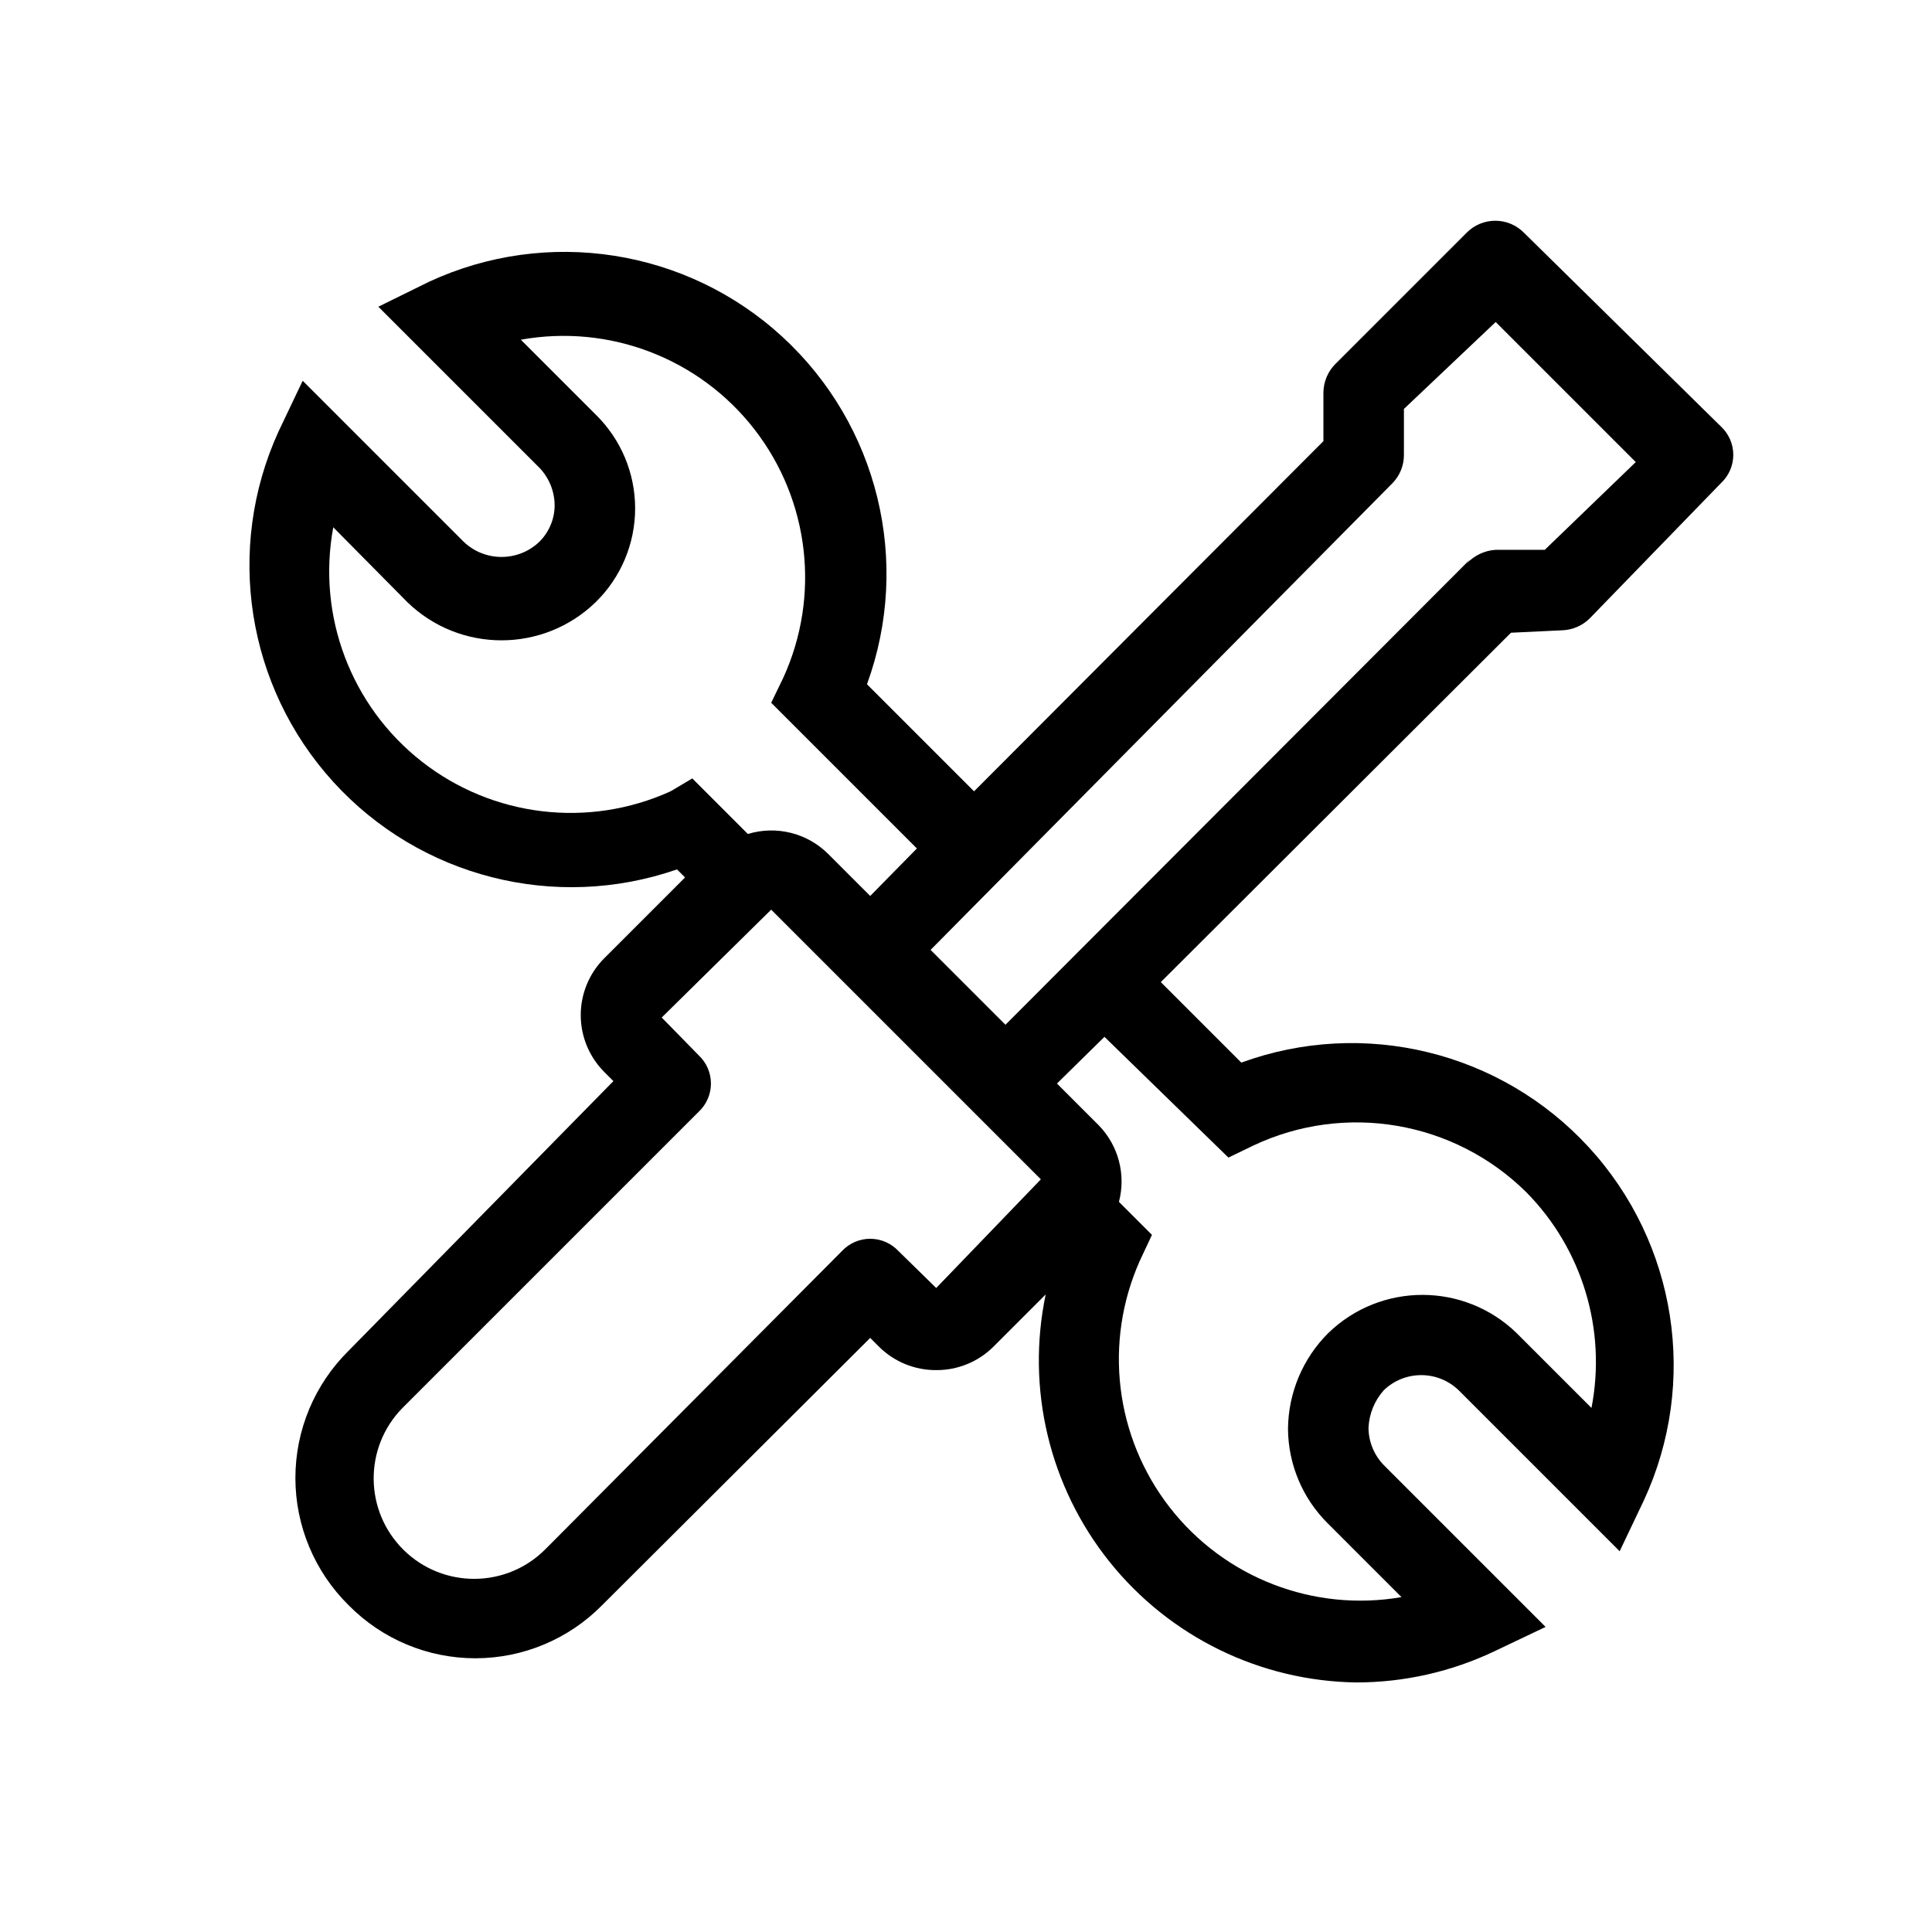
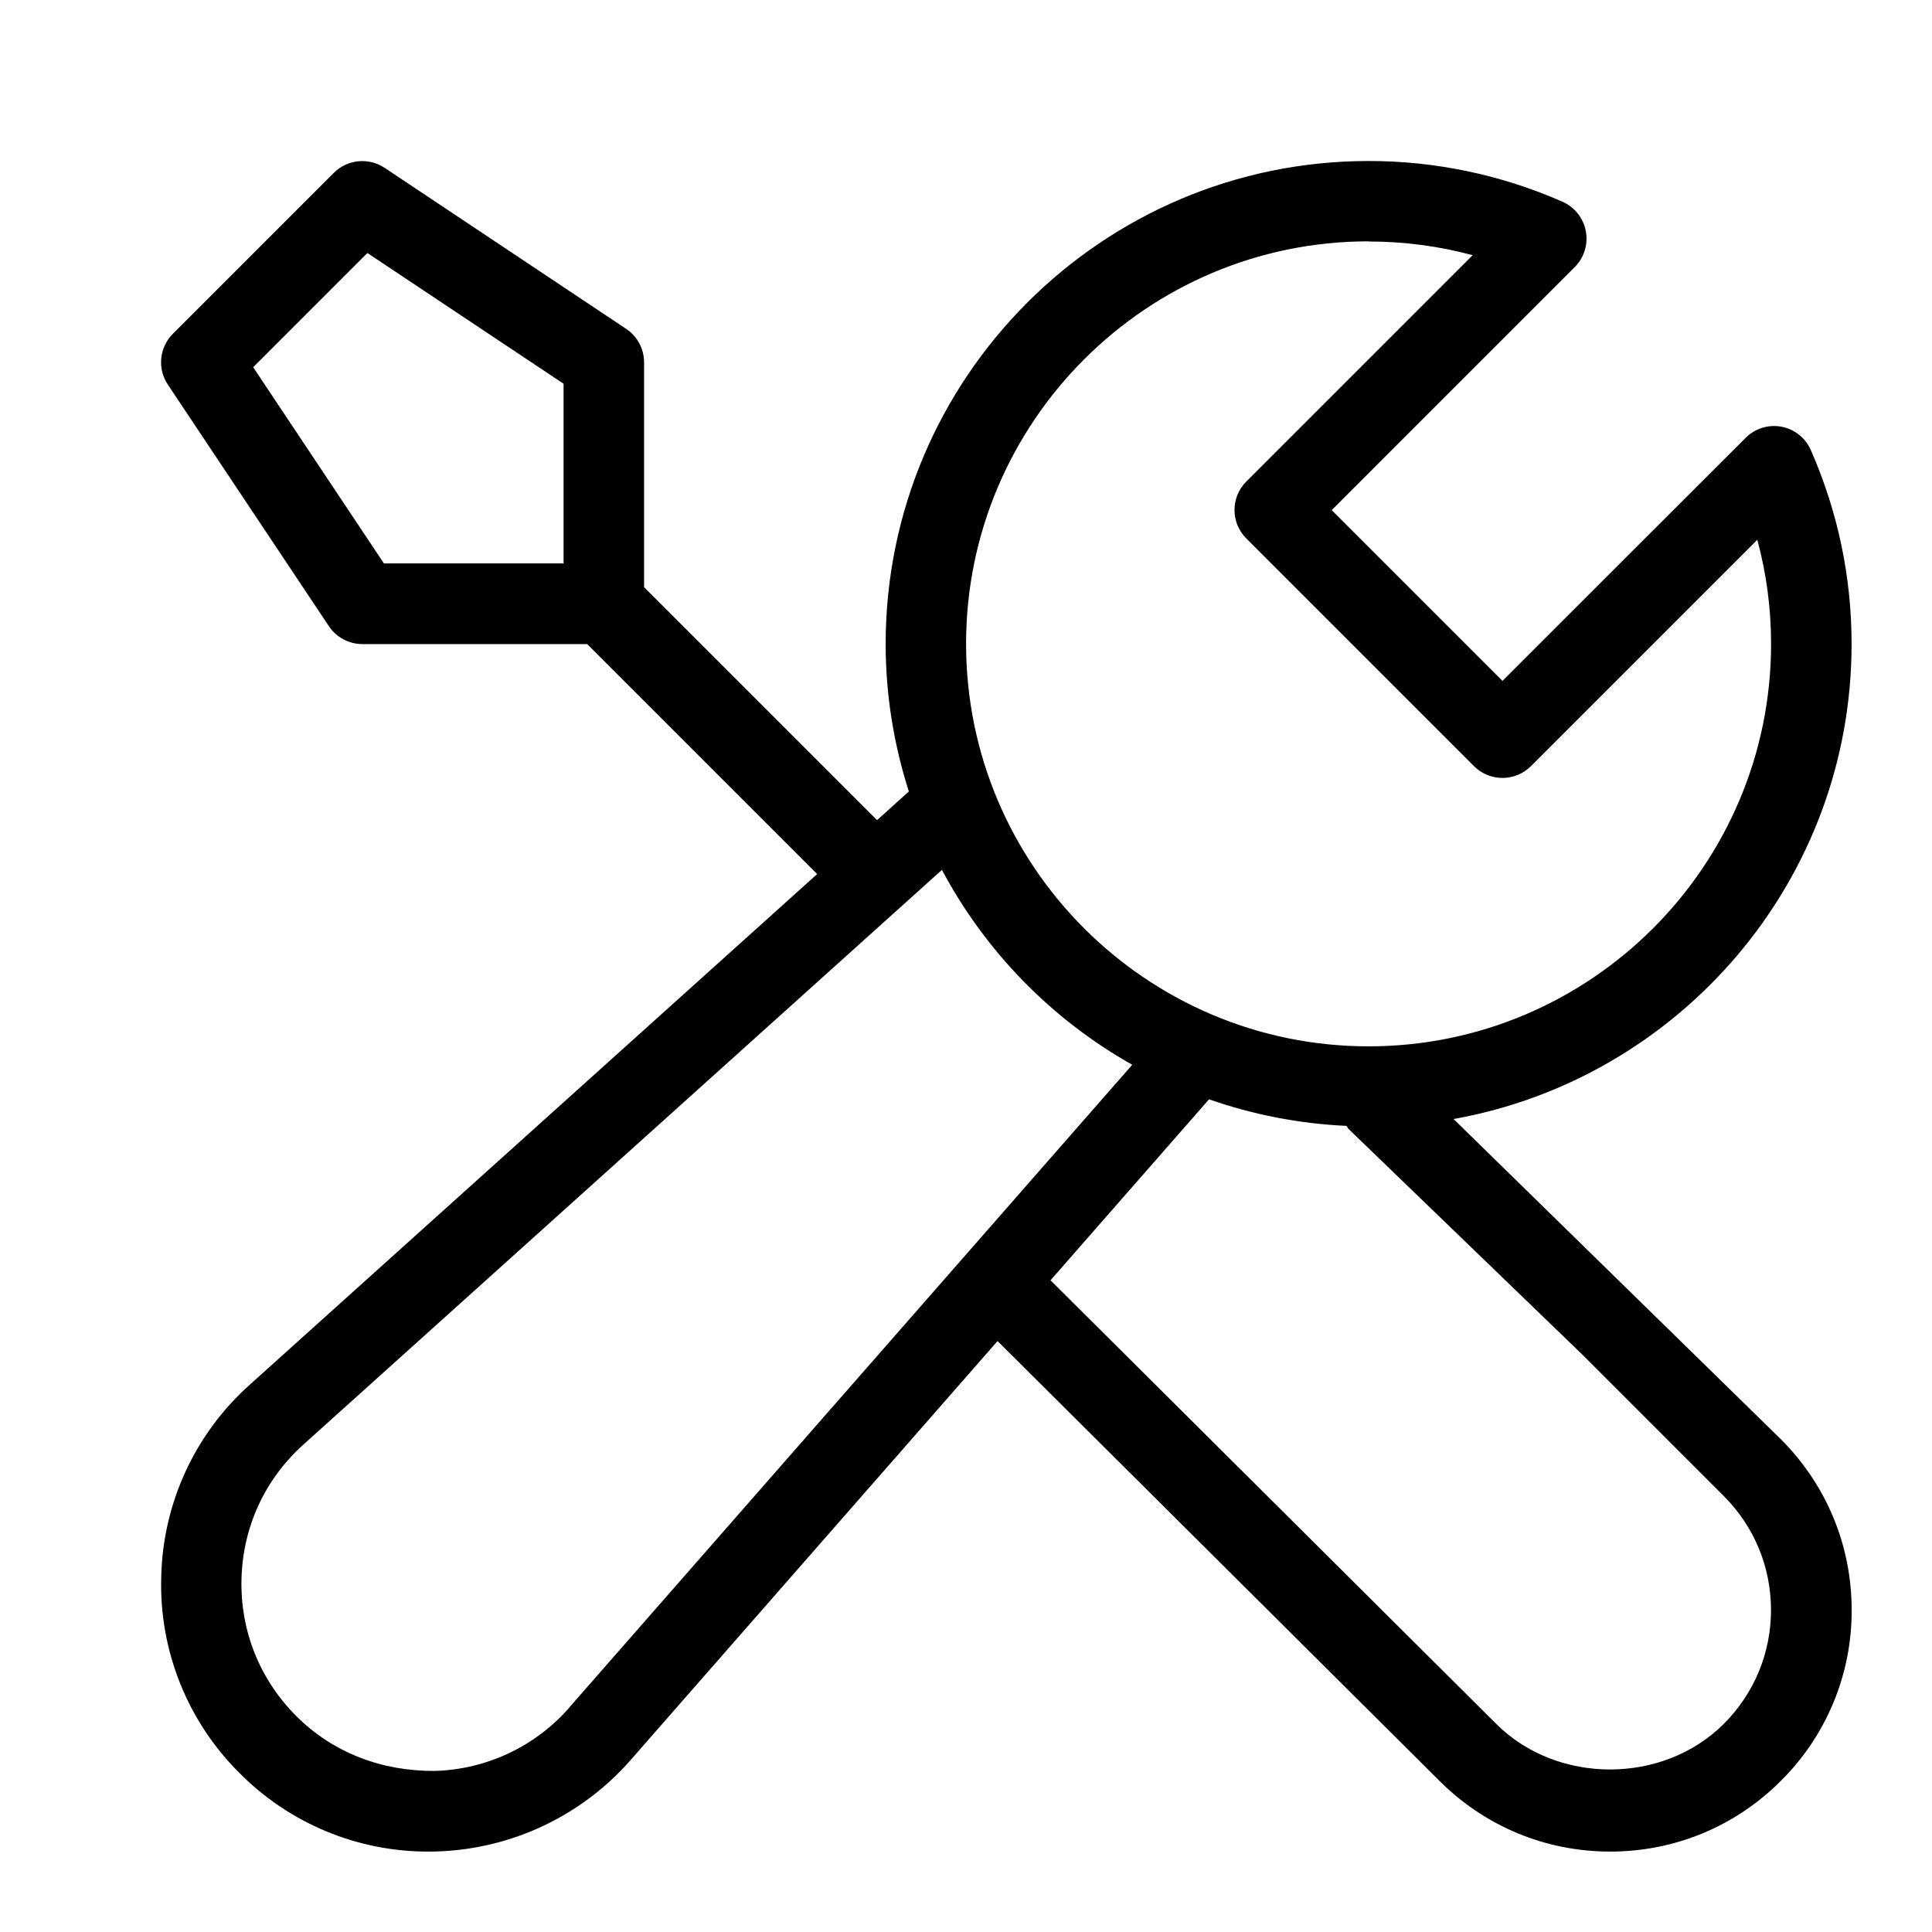
<svg xmlns="http://www.w3.org/2000/svg" viewBox="0 0 24 24">
-   <path d="M19.4 7.83a.51.51 0 0 0 .35-.15L21.38 6a.48.48 0 0 0 0-.7l-2.45-2.41a.5.5 0 0 0-.71 0l-1.63 1.63a.51.51 0 0 0-.15.35v.61L12.1 9.83 10.77 8.5a4 4 0 0 0-5.44-5l-.63.31 2 2a.68.68 0 0 1 .19.47.64.64 0 0 1-.19.45.68.68 0 0 1-.94 0l-2-2-.3.63a4 4 0 0 0 4.95 5.44l.1.1-1 1a1 1 0 0 0 0 1.42l.11.11-3.29 3.35a2.22 2.22 0 0 0 0 3.16 2.21 2.21 0 0 0 3.15 0l3.33-3.32.11.11a1 1 0 0 0 .71.29 1 1 0 0 0 .71-.29l.65-.65a4 4 0 0 0 3.86 4.82 4 4 0 0 0 1.72-.39l.63-.3-2-2a.67.67 0 0 1-.2-.47.75.75 0 0 1 .19-.47.67.67 0 0 1 .93 0l2 2 .3-.63a4 4 0 0 0-5-5.44l-1-1 4.35-4.34zm-11.07 2a3 3 0 0 1-4.19-3.28l.92.93a1.68 1.68 0 0 0 2.34 0 1.63 1.63 0 0 0 0-2.33l-.93-.93a3 3 0 0 1 3.26 4.2l-.15.31 1.81 1.81-.58.59-.52-.52a1 1 0 0 0-1-.25l-.69-.69zm3.3 6.17l-.47-.46a.48.48 0 0 0-.7 0l-3.68 3.7A1.24 1.24 0 0 1 5 17.49l3.68-3.68a.48.48 0 0 0 0-.7l-.46-.47 1.36-1.34.86.86 1.63 1.63.86.86zm3.63-1.62l.31-.15a3 3 0 0 1 3.39.58 3 3 0 0 1 .81 2.68l-.93-.93a1.68 1.68 0 0 0-2.34 0 1.7 1.7 0 0 0-.5 1.19 1.67 1.67 0 0 0 .49 1.17l.92.92a3 3 0 0 1-3.25-4.18l.15-.32-.41-.41a1 1 0 0 0-.25-.95l-.52-.52.59-.58zm3-7.43l-5.77 5.78-.93-.93L17.3 6a.5.5 0 0 0 .14-.35v-.57L18.58 4l1.74 1.74-1.13 1.09h-.61a.54.54 0 0 0-.36.17z" />
+   <path d="M18.056 13.901c2.806-.501 4.945-2.953 4.945-5.901 0-.833-.17-1.643-.506-2.408a.498.498 0 0 0-.811-.152l-3.02 3.018-2.121-2.121 3.019-3.019a.501.501 0 0 0-.152-.812A5.968 5.968 0 0 0 17.002 2c-3.309 0-6 2.691-6 6 0 .639.103 1.254.288 1.832l-.395.356-2.894-2.894V4.501a.499.499 0 0 0-.223-.416l-3-2a.501.501 0 0 0-.631.062l-2 2a.5.5 0 0 0-.062.631l2 3a.501.501 0 0 0 .416.223h2.793l2.857 2.857-7.048 6.343a3.296 3.296 0 0 0-1.1 2.386 3.294 3.294 0 0 0 .973 2.439 3.292 3.292 0 0 0 2.348.975c.038 0 .075 0 .113-.002a3.338 3.338 0 0 0 2.395-1.133l4.56-5.207 5.489 5.463c.566.566 1.319.879 2.121.879s1.555-.312 2.121-.879a2.97 2.97 0 0 0 .879-2.121c0-.801-.312-1.555-.879-2.122l-4.065-3.977zM3.144 4.563l1.42-1.42 2.437 1.624v2.232H4.769L3.145 4.562zM17.001 3c.44 0 .873.057 1.293.17l-2.812 2.812a.5.5 0 0 0 0 .707l2.828 2.828a.5.5 0 0 0 .708 0l2.812-2.812c.113.42.171.853.171 1.293 0 2.757-2.243 5-5 5s-5-2.243-5-5 2.243-5 5-5zM7.078 21.206a2.307 2.307 0 0 1-1.675.793c-.652.005-1.262-.221-1.722-.681-.456-.456-.698-1.062-.681-1.706s.29-1.237.77-1.668l7.931-7.138a6.039 6.039 0 0 0 2.364 2.421l-6.988 7.978zm14.336.208c-.756.756-2.072.756-2.828 0l-5.536-5.51 1.969-2.248a5.997 5.997 0 0 0 1.707.33c.011.012.015.028.027.039l2.901 2.8 1.76 1.76c.378.378.586.881.586 1.415s-.208 1.036-.586 1.414z" />
</svg>
